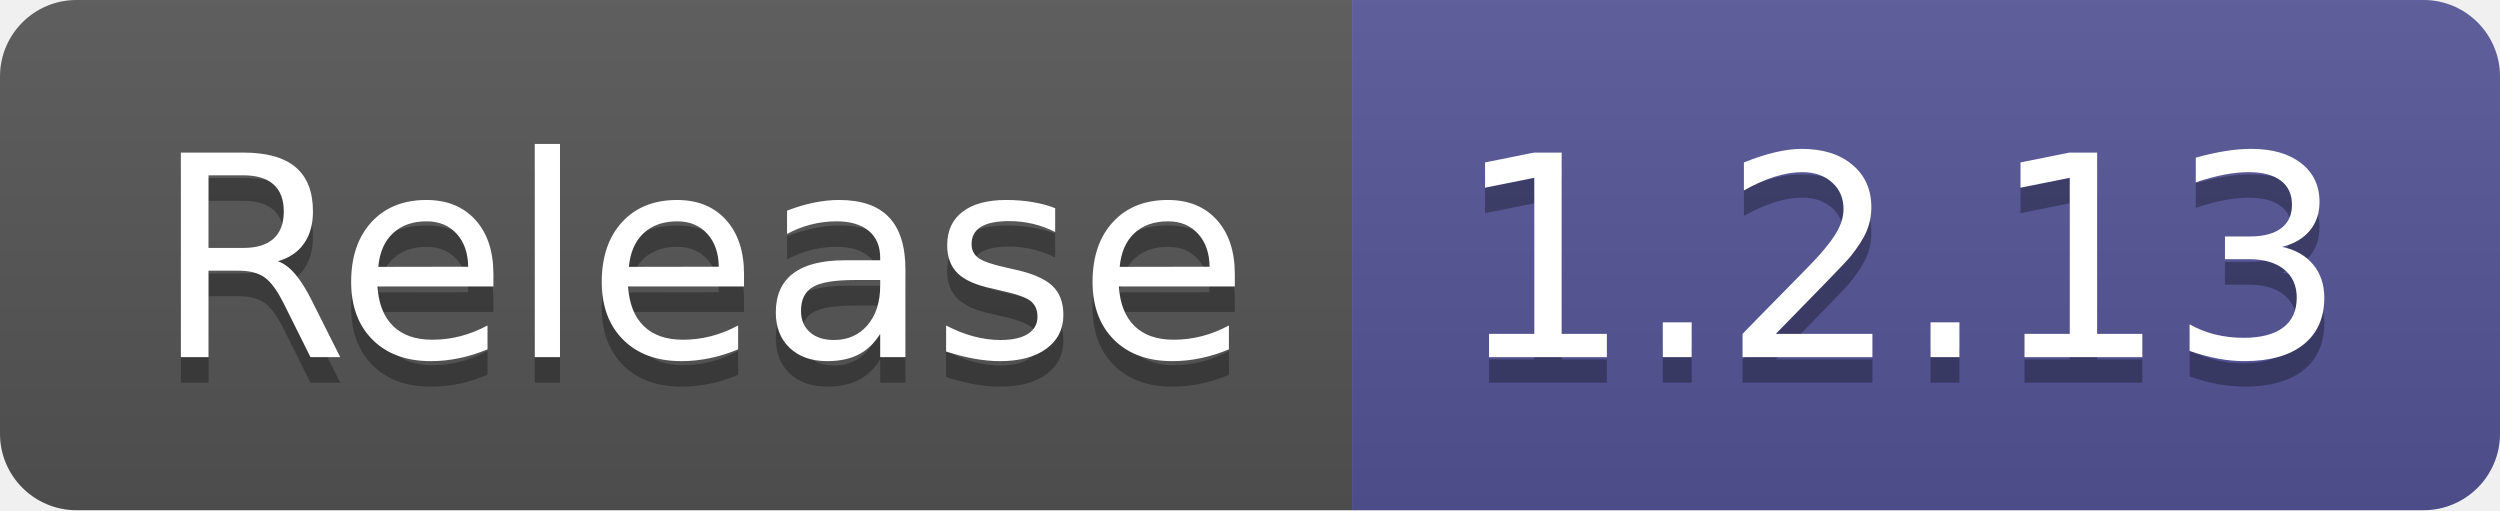
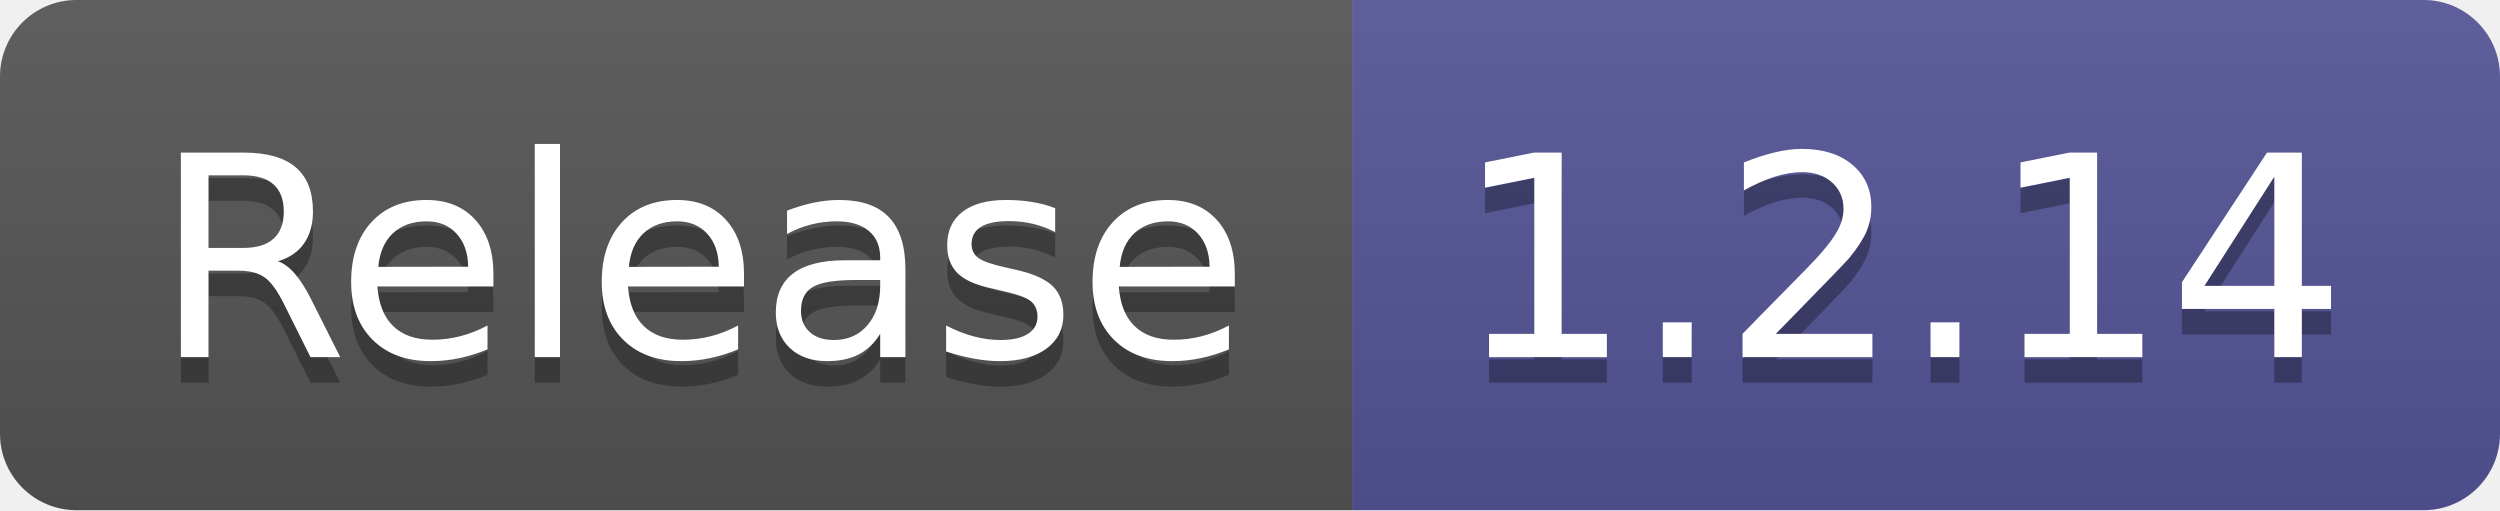
- <svg xmlns="http://www.w3.org/2000/svg" width="98" height="20" role="img" aria-label="Release: 1.2.13">
+ <svg xmlns="http://www.w3.org/2000/svg" width="98" height="20" role="img" aria-label="Release: 1.2.14">
  <linearGradient id="s" x2="0" y2="100%">
    <stop offset="0" stop-color="#bbb" stop-opacity=".1" />
    <stop offset="1" stop-opacity=".1" />
  </linearGradient>
  <clipPath id="r">
    <rect width="98" height="20" rx="3" fill="#fff" />
  </clipPath>
  <g clip-path="url(#r)">
    <rect width="53" height="20" fill="#555" />
    <rect x="53" width="45" height="20" fill="#535597" />
    <rect width="98" height="20" fill="url(#s)" />
  </g>
  <g fill="#fff" text-anchor="middle" font-family="Verdana,Geneva,DejaVu Sans,sans-serif" text-rendering="geometricPrecision" font-size="110">
    <text aria-hidden="true" x="275" y="150" fill="#010101" fill-opacity=".3" transform="scale(.1)" textLength="430">Release</text>
    <text x="275" y="140" transform="scale(.1)" fill="#fff" textLength="430">Release</text>
-     <text aria-hidden="true" x="745" y="150" fill="#010101" fill-opacity=".3" transform="scale(.1)" textLength="350">1.2.13</text>
-     <text x="745" y="140" transform="scale(.1)" fill="#fff" textLength="350">1.2.13</text>
+     <text aria-hidden="true" x="745" y="150" fill="#010101" fill-opacity=".3" transform="scale(.1)" textLength="350">1.2.14</text>
+     <text x="745" y="140" transform="scale(.1)" fill="#fff" textLength="350">1.2.14</text>
  </g>
</svg>
